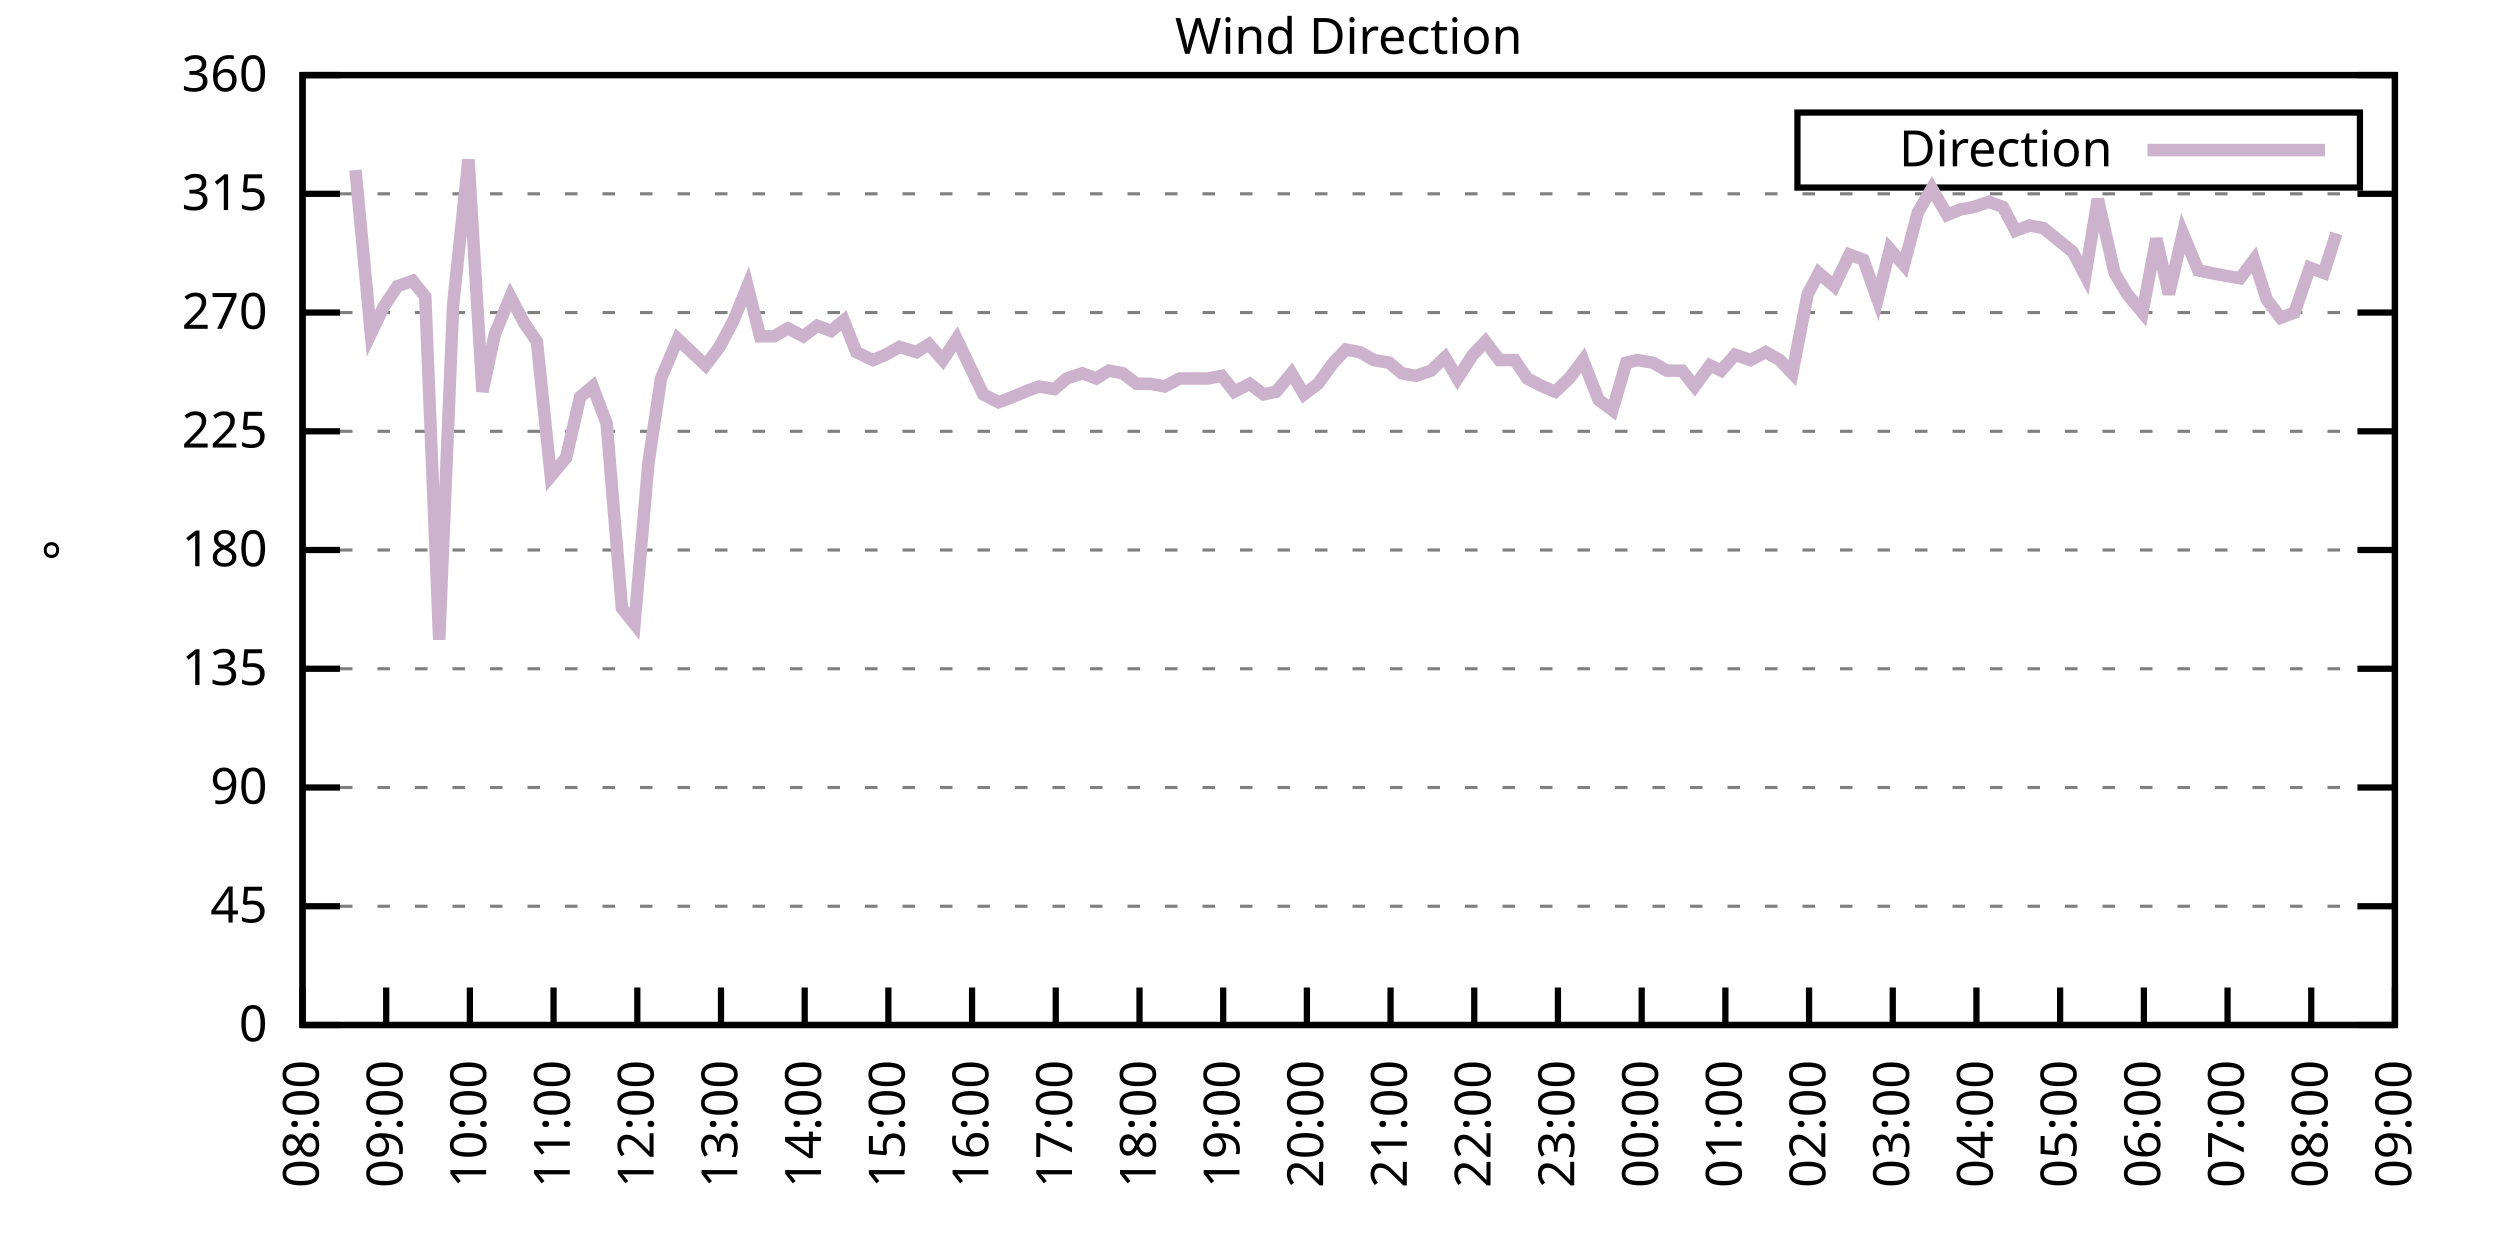
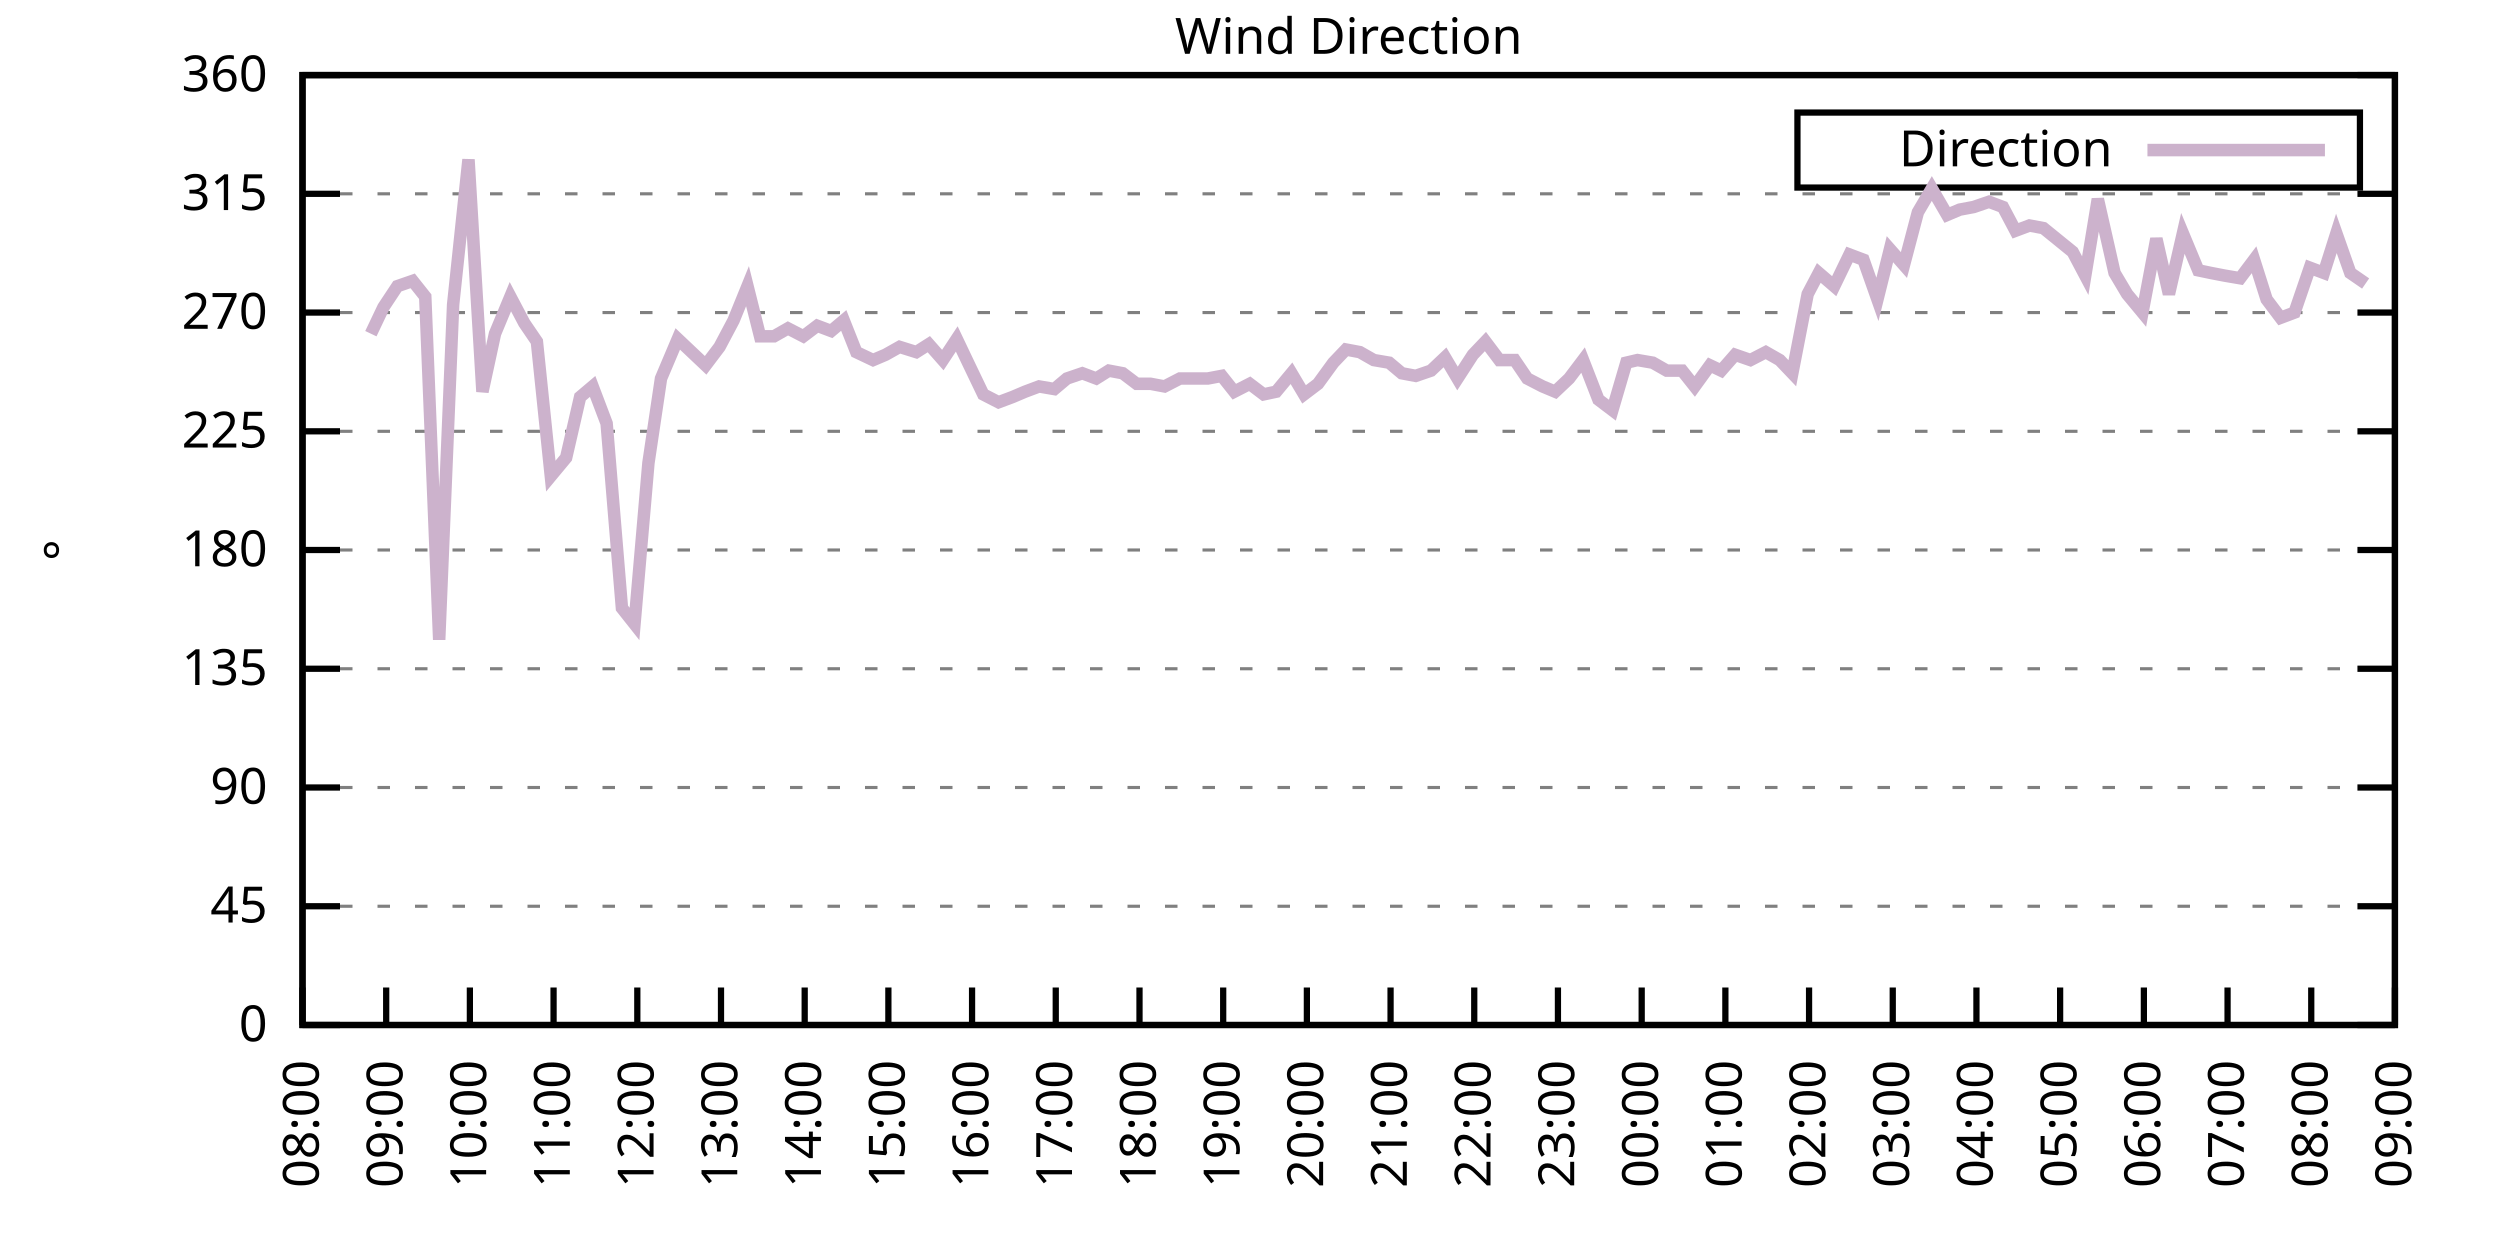
<svg xmlns="http://www.w3.org/2000/svg" xmlns:xlink="http://www.w3.org/1999/xlink" width="400" height="200" viewBox="0 0 400 200">
  <g id="gnuplot_canvas">
    <rect x="0" y="0" width="400" height="200" fill="none" />
    <defs>
      <circle id="gpDot" r="0.5" stroke-width="0.5" stroke="currentColor" />
      <path id="gpPt0" stroke-width="0.333" stroke="currentColor" d="M-1,0 h2 M0,-1 v2" />
      <path id="gpPt1" stroke-width="0.333" stroke="currentColor" d="M-1,-1 L1,1 M1,-1 L-1,1" />
      <path id="gpPt2" stroke-width="0.333" stroke="currentColor" d="M-1,0 L1,0 M0,-1 L0,1 M-1,-1 L1,1 M-1,1 L1,-1" />
      <rect id="gpPt3" stroke-width="0.333" stroke="currentColor" x="-1" y="-1" width="2" height="2" />
      <rect id="gpPt4" stroke-width="0.333" stroke="currentColor" fill="currentColor" x="-1" y="-1" width="2" height="2" />
      <circle id="gpPt5" stroke-width="0.333" stroke="currentColor" cx="0" cy="0" r="1" />
      <use xlink:href="#gpPt5" id="gpPt6" fill="currentColor" stroke="none" />
      <path id="gpPt7" stroke-width="0.333" stroke="currentColor" d="M0,-1.33 L-1.33,0.67 L1.33,0.67 z" />
      <use xlink:href="#gpPt7" id="gpPt8" fill="currentColor" stroke="none" />
      <use xlink:href="#gpPt7" id="gpPt9" stroke="currentColor" transform="rotate(180)" />
      <use xlink:href="#gpPt9" id="gpPt10" fill="currentColor" stroke="none" />
      <use xlink:href="#gpPt3" id="gpPt11" stroke="currentColor" transform="rotate(45)" />
      <use xlink:href="#gpPt11" id="gpPt12" fill="currentColor" stroke="none" />
      <path id="gpPt13" stroke-width="0.333" stroke="currentColor" d="M0,1.330 L1.265,0.411 L0.782,-1.067 L-0.782,-1.076 L-1.265,0.411 z" />
      <use xlink:href="#gpPt13" id="gpPt14" fill="currentColor" stroke="none" />
      <filter id="textbox" filterUnits="objectBoundingBox" x="0" y="0" height="1" width="1">
        <feFlood flood-color="white" flood-opacity="1" result="bgnd" />
        <feComposite in="SourceGraphic" in2="bgnd" operator="atop" />
      </filter>
      <filter id="greybox" filterUnits="objectBoundingBox" x="0" y="0" height="1" width="1">
        <feFlood flood-color="lightgrey" flood-opacity="1" result="grey" />
        <feComposite in="SourceGraphic" in2="grey" operator="atop" />
      </filter>
    </defs>
    <g fill="none" color="white" stroke="currentColor" stroke-width="1.00" stroke-linecap="butt" stroke-linejoin="miter">
</g>
    <g fill="none" color="black" stroke="currentColor" stroke-width="1.00" stroke-linecap="butt" stroke-linejoin="miter">
      <g stroke="none" shape-rendering="crispEdges">
        <polygon fill="rgb(255, 255, 255)" points="48.40,164.00 383.18,164.00 383.18,12.02 48.40,12.02 " />
      </g>
    </g>
    <g fill="none" color="black" stroke="currentColor" stroke-width="1.00" stroke-linecap="butt" stroke-linejoin="miter">
</g>
    <g fill="none" color="black" stroke="black" stroke-width="0.50" stroke-linecap="butt" stroke-linejoin="miter">
</g>
    <g fill="none" color="gray" stroke="currentColor" stroke-width="0.50" stroke-linecap="butt" stroke-linejoin="miter">
      <path stroke="gray" stroke-dasharray="2,4" class="gridline" d="M48.40,164.00 L383.19,164.00  " />
    </g>
    <g fill="none" color="gray" stroke="gray" stroke-width="1.00" stroke-linecap="butt" stroke-linejoin="miter">
</g>
    <g fill="none" color="black" stroke="currentColor" stroke-width="1.00" stroke-linecap="butt" stroke-linejoin="miter">
      <path stroke="black" d="M48.40,164.00 L54.40,164.00 M383.19,164.00 L377.19,164.00  " />
      <g transform="translate(42.80,166.60)" stroke="none" fill="black" font-family="Sans" font-size="8.00" text-anchor="end">
        <text>
          <tspan font-family="Sans"> 0</tspan>
        </text>
      </g>
    </g>
    <g fill="none" color="black" stroke="currentColor" stroke-width="1.00" stroke-linecap="butt" stroke-linejoin="miter">
</g>
    <g fill="none" color="black" stroke="black" stroke-width="0.50" stroke-linecap="butt" stroke-linejoin="miter">
</g>
    <g fill="none" color="gray" stroke="currentColor" stroke-width="0.50" stroke-linecap="butt" stroke-linejoin="miter">
      <path stroke="gray" stroke-dasharray="2,4" class="gridline" d="M48.40,145.00 L383.19,145.00  " />
    </g>
    <g fill="none" color="gray" stroke="gray" stroke-width="1.00" stroke-linecap="butt" stroke-linejoin="miter">
</g>
    <g fill="none" color="black" stroke="currentColor" stroke-width="1.00" stroke-linecap="butt" stroke-linejoin="miter">
      <path stroke="black" d="M48.40,145.00 L54.40,145.00 M383.19,145.00 L377.19,145.00  " />
      <g transform="translate(42.80,147.60)" stroke="none" fill="black" font-family="Sans" font-size="8.00" text-anchor="end">
        <text>
          <tspan font-family="Sans"> 45</tspan>
        </text>
      </g>
    </g>
    <g fill="none" color="black" stroke="currentColor" stroke-width="1.00" stroke-linecap="butt" stroke-linejoin="miter">
</g>
    <g fill="none" color="black" stroke="black" stroke-width="0.50" stroke-linecap="butt" stroke-linejoin="miter">
</g>
    <g fill="none" color="gray" stroke="currentColor" stroke-width="0.50" stroke-linecap="butt" stroke-linejoin="miter">
      <path stroke="gray" stroke-dasharray="2,4" class="gridline" d="M48.40,126.00 L383.19,126.00  " />
    </g>
    <g fill="none" color="gray" stroke="gray" stroke-width="1.00" stroke-linecap="butt" stroke-linejoin="miter">
</g>
    <g fill="none" color="black" stroke="currentColor" stroke-width="1.00" stroke-linecap="butt" stroke-linejoin="miter">
      <path stroke="black" d="M48.40,126.00 L54.40,126.00 M383.19,126.00 L377.19,126.00  " />
      <g transform="translate(42.80,128.60)" stroke="none" fill="black" font-family="Sans" font-size="8.00" text-anchor="end">
        <text>
          <tspan font-family="Sans"> 90</tspan>
        </text>
      </g>
    </g>
    <g fill="none" color="black" stroke="currentColor" stroke-width="1.00" stroke-linecap="butt" stroke-linejoin="miter">
</g>
    <g fill="none" color="black" stroke="black" stroke-width="0.50" stroke-linecap="butt" stroke-linejoin="miter">
</g>
    <g fill="none" color="gray" stroke="currentColor" stroke-width="0.50" stroke-linecap="butt" stroke-linejoin="miter">
      <path stroke="gray" stroke-dasharray="2,4" class="gridline" d="M48.40,107.00 L383.19,107.00  " />
    </g>
    <g fill="none" color="gray" stroke="gray" stroke-width="1.00" stroke-linecap="butt" stroke-linejoin="miter">
</g>
    <g fill="none" color="black" stroke="currentColor" stroke-width="1.00" stroke-linecap="butt" stroke-linejoin="miter">
      <path stroke="black" d="M48.40,107.00 L54.40,107.00 M383.19,107.00 L377.19,107.00  " />
      <g transform="translate(42.80,109.60)" stroke="none" fill="black" font-family="Sans" font-size="8.00" text-anchor="end">
        <text>
          <tspan font-family="Sans"> 135</tspan>
        </text>
      </g>
    </g>
    <g fill="none" color="black" stroke="currentColor" stroke-width="1.00" stroke-linecap="butt" stroke-linejoin="miter">
</g>
    <g fill="none" color="black" stroke="black" stroke-width="0.50" stroke-linecap="butt" stroke-linejoin="miter">
</g>
    <g fill="none" color="gray" stroke="currentColor" stroke-width="0.50" stroke-linecap="butt" stroke-linejoin="miter">
      <path stroke="gray" stroke-dasharray="2,4" class="gridline" d="M48.40,88.00 L383.19,88.00  " />
    </g>
    <g fill="none" color="gray" stroke="gray" stroke-width="1.00" stroke-linecap="butt" stroke-linejoin="miter">
</g>
    <g fill="none" color="black" stroke="currentColor" stroke-width="1.00" stroke-linecap="butt" stroke-linejoin="miter">
      <path stroke="black" d="M48.40,88.00 L54.40,88.00 M383.19,88.00 L377.19,88.00  " />
      <g transform="translate(42.80,90.60)" stroke="none" fill="black" font-family="Sans" font-size="8.00" text-anchor="end">
        <text>
          <tspan font-family="Sans"> 180</tspan>
        </text>
      </g>
    </g>
    <g fill="none" color="black" stroke="currentColor" stroke-width="1.00" stroke-linecap="butt" stroke-linejoin="miter">
</g>
    <g fill="none" color="black" stroke="black" stroke-width="0.50" stroke-linecap="butt" stroke-linejoin="miter">
</g>
    <g fill="none" color="gray" stroke="currentColor" stroke-width="0.50" stroke-linecap="butt" stroke-linejoin="miter">
      <path stroke="gray" stroke-dasharray="2,4" class="gridline" d="M48.40,69.01 L383.19,69.01  " />
    </g>
    <g fill="none" color="gray" stroke="gray" stroke-width="1.00" stroke-linecap="butt" stroke-linejoin="miter">
</g>
    <g fill="none" color="black" stroke="currentColor" stroke-width="1.00" stroke-linecap="butt" stroke-linejoin="miter">
      <path stroke="black" d="M48.40,69.01 L54.40,69.01 M383.19,69.01 L377.19,69.01  " />
      <g transform="translate(42.80,71.61)" stroke="none" fill="black" font-family="Sans" font-size="8.00" text-anchor="end">
        <text>
          <tspan font-family="Sans"> 225</tspan>
        </text>
      </g>
    </g>
    <g fill="none" color="black" stroke="currentColor" stroke-width="1.00" stroke-linecap="butt" stroke-linejoin="miter">
</g>
    <g fill="none" color="black" stroke="black" stroke-width="0.50" stroke-linecap="butt" stroke-linejoin="miter">
</g>
    <g fill="none" color="gray" stroke="currentColor" stroke-width="0.50" stroke-linecap="butt" stroke-linejoin="miter">
      <path stroke="gray" stroke-dasharray="2,4" class="gridline" d="M48.40,50.01 L383.19,50.01  " />
    </g>
    <g fill="none" color="gray" stroke="gray" stroke-width="1.00" stroke-linecap="butt" stroke-linejoin="miter">
</g>
    <g fill="none" color="black" stroke="currentColor" stroke-width="1.00" stroke-linecap="butt" stroke-linejoin="miter">
      <path stroke="black" d="M48.40,50.01 L54.40,50.01 M383.19,50.01 L377.19,50.01  " />
      <g transform="translate(42.80,52.61)" stroke="none" fill="black" font-family="Sans" font-size="8.00" text-anchor="end">
        <text>
          <tspan font-family="Sans"> 270</tspan>
        </text>
      </g>
    </g>
    <g fill="none" color="black" stroke="currentColor" stroke-width="1.00" stroke-linecap="butt" stroke-linejoin="miter">
</g>
    <g fill="none" color="black" stroke="black" stroke-width="0.50" stroke-linecap="butt" stroke-linejoin="miter">
</g>
    <g fill="none" color="gray" stroke="currentColor" stroke-width="0.50" stroke-linecap="butt" stroke-linejoin="miter">
      <path stroke="gray" stroke-dasharray="2,4" class="gridline" d="M48.40,31.01 L383.19,31.01  " />
    </g>
    <g fill="none" color="gray" stroke="gray" stroke-width="1.00" stroke-linecap="butt" stroke-linejoin="miter">
</g>
    <g fill="none" color="black" stroke="currentColor" stroke-width="1.00" stroke-linecap="butt" stroke-linejoin="miter">
      <path stroke="black" d="M48.40,31.01 L54.40,31.01 M383.19,31.01 L377.19,31.01  " />
      <g transform="translate(42.80,33.61)" stroke="none" fill="black" font-family="Sans" font-size="8.00" text-anchor="end">
        <text>
          <tspan font-family="Sans"> 315</tspan>
        </text>
      </g>
    </g>
    <g fill="none" color="black" stroke="currentColor" stroke-width="1.00" stroke-linecap="butt" stroke-linejoin="miter">
</g>
    <g fill="none" color="black" stroke="black" stroke-width="0.50" stroke-linecap="butt" stroke-linejoin="miter">
</g>
    <g fill="none" color="gray" stroke="currentColor" stroke-width="0.50" stroke-linecap="butt" stroke-linejoin="miter">
      <path stroke="gray" stroke-dasharray="2,4" class="gridline" d="M48.40,12.01 L383.19,12.01  " />
    </g>
    <g fill="none" color="gray" stroke="gray" stroke-width="1.00" stroke-linecap="butt" stroke-linejoin="miter">
</g>
    <g fill="none" color="black" stroke="currentColor" stroke-width="1.00" stroke-linecap="butt" stroke-linejoin="miter">
      <path stroke="black" d="M48.40,12.01 L54.40,12.01 M383.19,12.01 L377.19,12.01  " />
      <g transform="translate(42.80,14.61)" stroke="none" fill="black" font-family="Sans" font-size="8.00" text-anchor="end">
        <text>
          <tspan font-family="Sans"> 360</tspan>
        </text>
      </g>
    </g>
    <g fill="none" color="black" stroke="currentColor" stroke-width="1.00" stroke-linecap="butt" stroke-linejoin="miter">
      <path stroke="black" d="M48.40,164.00 L48.40,158.00  " />
      <g transform="translate(51.00,169.60) rotate(270.00)" stroke="none" fill="black" font-family="Sans" font-size="8.00" text-anchor="end">
        <text>
          <tspan font-family="Sans">08:00</tspan>
        </text>
      </g>
    </g>
    <g fill="none" color="black" stroke="currentColor" stroke-width="1.00" stroke-linecap="butt" stroke-linejoin="miter">
      <path stroke="black" d="M61.79,164.00 L61.79,158.00  " />
      <g transform="translate(64.39,169.60) rotate(270.00)" stroke="none" fill="black" font-family="Sans" font-size="8.00" text-anchor="end">
        <text>
          <tspan font-family="Sans">09:00</tspan>
        </text>
      </g>
    </g>
    <g fill="none" color="black" stroke="currentColor" stroke-width="1.00" stroke-linecap="butt" stroke-linejoin="miter">
      <path stroke="black" d="M75.18,164.00 L75.18,158.00  " />
      <g transform="translate(77.78,169.60) rotate(270.00)" stroke="none" fill="black" font-family="Sans" font-size="8.00" text-anchor="end">
        <text>
          <tspan font-family="Sans">10:00</tspan>
        </text>
      </g>
    </g>
    <g fill="none" color="black" stroke="currentColor" stroke-width="1.00" stroke-linecap="butt" stroke-linejoin="miter">
      <path stroke="black" d="M88.57,164.00 L88.57,158.00  " />
      <g transform="translate(91.17,169.60) rotate(270.00)" stroke="none" fill="black" font-family="Sans" font-size="8.00" text-anchor="end">
        <text>
          <tspan font-family="Sans">11:00</tspan>
        </text>
      </g>
    </g>
    <g fill="none" color="black" stroke="currentColor" stroke-width="1.00" stroke-linecap="butt" stroke-linejoin="miter">
      <path stroke="black" d="M101.97,164.00 L101.97,158.00  " />
      <g transform="translate(104.57,169.60) rotate(270.00)" stroke="none" fill="black" font-family="Sans" font-size="8.00" text-anchor="end">
        <text>
          <tspan font-family="Sans">12:00</tspan>
        </text>
      </g>
    </g>
    <g fill="none" color="black" stroke="currentColor" stroke-width="1.00" stroke-linecap="butt" stroke-linejoin="miter">
      <path stroke="black" d="M115.36,164.00 L115.36,158.00  " />
      <g transform="translate(117.96,169.60) rotate(270.00)" stroke="none" fill="black" font-family="Sans" font-size="8.00" text-anchor="end">
        <text>
          <tspan font-family="Sans">13:00</tspan>
        </text>
      </g>
    </g>
    <g fill="none" color="black" stroke="currentColor" stroke-width="1.00" stroke-linecap="butt" stroke-linejoin="miter">
      <path stroke="black" d="M128.75,164.00 L128.75,158.00  " />
      <g transform="translate(131.35,169.60) rotate(270.00)" stroke="none" fill="black" font-family="Sans" font-size="8.00" text-anchor="end">
        <text>
          <tspan font-family="Sans">14:00</tspan>
        </text>
      </g>
    </g>
    <g fill="none" color="black" stroke="currentColor" stroke-width="1.00" stroke-linecap="butt" stroke-linejoin="miter">
      <path stroke="black" d="M142.14,164.00 L142.14,158.00  " />
      <g transform="translate(144.74,169.60) rotate(270.00)" stroke="none" fill="black" font-family="Sans" font-size="8.00" text-anchor="end">
        <text>
          <tspan font-family="Sans">15:00</tspan>
        </text>
      </g>
    </g>
    <g fill="none" color="black" stroke="currentColor" stroke-width="1.00" stroke-linecap="butt" stroke-linejoin="miter">
      <path stroke="black" d="M155.53,164.00 L155.53,158.00  " />
      <g transform="translate(158.13,169.60) rotate(270.00)" stroke="none" fill="black" font-family="Sans" font-size="8.00" text-anchor="end">
        <text>
          <tspan font-family="Sans">16:00</tspan>
        </text>
      </g>
    </g>
    <g fill="none" color="black" stroke="currentColor" stroke-width="1.00" stroke-linecap="butt" stroke-linejoin="miter">
      <path stroke="black" d="M168.92,164.00 L168.92,158.00  " />
      <g transform="translate(171.52,169.60) rotate(270.00)" stroke="none" fill="black" font-family="Sans" font-size="8.00" text-anchor="end">
        <text>
          <tspan font-family="Sans">17:00</tspan>
        </text>
      </g>
    </g>
    <g fill="none" color="black" stroke="currentColor" stroke-width="1.00" stroke-linecap="butt" stroke-linejoin="miter">
      <path stroke="black" d="M182.32,164.00 L182.32,158.00  " />
      <g transform="translate(184.92,169.60) rotate(270.00)" stroke="none" fill="black" font-family="Sans" font-size="8.00" text-anchor="end">
        <text>
          <tspan font-family="Sans">18:00</tspan>
        </text>
      </g>
    </g>
    <g fill="none" color="black" stroke="currentColor" stroke-width="1.00" stroke-linecap="butt" stroke-linejoin="miter">
      <path stroke="black" d="M195.71,164.00 L195.71,158.00  " />
      <g transform="translate(198.31,169.60) rotate(270.00)" stroke="none" fill="black" font-family="Sans" font-size="8.00" text-anchor="end">
        <text>
          <tspan font-family="Sans">19:00</tspan>
        </text>
      </g>
    </g>
    <g fill="none" color="black" stroke="currentColor" stroke-width="1.00" stroke-linecap="butt" stroke-linejoin="miter">
      <path stroke="black" d="M209.10,164.00 L209.10,158.00  " />
      <g transform="translate(211.70,169.60) rotate(270.00)" stroke="none" fill="black" font-family="Sans" font-size="8.00" text-anchor="end">
        <text>
          <tspan font-family="Sans">20:00</tspan>
        </text>
      </g>
    </g>
    <g fill="none" color="black" stroke="currentColor" stroke-width="1.00" stroke-linecap="butt" stroke-linejoin="miter">
      <path stroke="black" d="M222.49,164.00 L222.49,158.00  " />
      <g transform="translate(225.09,169.60) rotate(270.00)" stroke="none" fill="black" font-family="Sans" font-size="8.00" text-anchor="end">
        <text>
          <tspan font-family="Sans">21:00</tspan>
        </text>
      </g>
    </g>
    <g fill="none" color="black" stroke="currentColor" stroke-width="1.00" stroke-linecap="butt" stroke-linejoin="miter">
      <path stroke="black" d="M235.88,164.00 L235.88,158.00  " />
      <g transform="translate(238.48,169.60) rotate(270.00)" stroke="none" fill="black" font-family="Sans" font-size="8.00" text-anchor="end">
        <text>
          <tspan font-family="Sans">22:00</tspan>
        </text>
      </g>
    </g>
    <g fill="none" color="black" stroke="currentColor" stroke-width="1.00" stroke-linecap="butt" stroke-linejoin="miter">
      <path stroke="black" d="M249.27,164.00 L249.27,158.00  " />
      <g transform="translate(251.87,169.60) rotate(270.00)" stroke="none" fill="black" font-family="Sans" font-size="8.00" text-anchor="end">
        <text>
          <tspan font-family="Sans">23:00</tspan>
        </text>
      </g>
    </g>
    <g fill="none" color="black" stroke="currentColor" stroke-width="1.00" stroke-linecap="butt" stroke-linejoin="miter">
      <path stroke="black" d="M262.67,164.00 L262.67,158.00  " />
      <g transform="translate(265.27,169.60) rotate(270.00)" stroke="none" fill="black" font-family="Sans" font-size="8.00" text-anchor="end">
        <text>
          <tspan font-family="Sans">00:00</tspan>
        </text>
      </g>
    </g>
    <g fill="none" color="black" stroke="currentColor" stroke-width="1.00" stroke-linecap="butt" stroke-linejoin="miter">
      <path stroke="black" d="M276.06,164.00 L276.06,158.00  " />
      <g transform="translate(278.66,169.60) rotate(270.00)" stroke="none" fill="black" font-family="Sans" font-size="8.00" text-anchor="end">
        <text>
          <tspan font-family="Sans">01:00</tspan>
        </text>
      </g>
    </g>
    <g fill="none" color="black" stroke="currentColor" stroke-width="1.00" stroke-linecap="butt" stroke-linejoin="miter">
      <path stroke="black" d="M289.45,164.00 L289.45,158.00  " />
      <g transform="translate(292.05,169.60) rotate(270.00)" stroke="none" fill="black" font-family="Sans" font-size="8.00" text-anchor="end">
        <text>
          <tspan font-family="Sans">02:00</tspan>
        </text>
      </g>
    </g>
    <g fill="none" color="black" stroke="currentColor" stroke-width="1.00" stroke-linecap="butt" stroke-linejoin="miter">
      <path stroke="black" d="M302.84,164.00 L302.84,158.00  " />
      <g transform="translate(305.44,169.60) rotate(270.00)" stroke="none" fill="black" font-family="Sans" font-size="8.00" text-anchor="end">
        <text>
          <tspan font-family="Sans">03:00</tspan>
        </text>
      </g>
    </g>
    <g fill="none" color="black" stroke="currentColor" stroke-width="1.00" stroke-linecap="butt" stroke-linejoin="miter">
      <path stroke="black" d="M316.23,164.00 L316.23,158.00  " />
      <g transform="translate(318.83,169.60) rotate(270.00)" stroke="none" fill="black" font-family="Sans" font-size="8.00" text-anchor="end">
        <text>
          <tspan font-family="Sans">04:00</tspan>
        </text>
      </g>
    </g>
    <g fill="none" color="black" stroke="currentColor" stroke-width="1.00" stroke-linecap="butt" stroke-linejoin="miter">
      <path stroke="black" d="M329.62,164.00 L329.62,158.00  " />
      <g transform="translate(332.22,169.60) rotate(270.00)" stroke="none" fill="black" font-family="Sans" font-size="8.00" text-anchor="end">
        <text>
          <tspan font-family="Sans">05:00</tspan>
        </text>
      </g>
    </g>
    <g fill="none" color="black" stroke="currentColor" stroke-width="1.00" stroke-linecap="butt" stroke-linejoin="miter">
      <path stroke="black" d="M343.02,164.00 L343.02,158.00  " />
      <g transform="translate(345.62,169.60) rotate(270.00)" stroke="none" fill="black" font-family="Sans" font-size="8.00" text-anchor="end">
        <text>
          <tspan font-family="Sans">06:00</tspan>
        </text>
      </g>
    </g>
    <g fill="none" color="black" stroke="currentColor" stroke-width="1.00" stroke-linecap="butt" stroke-linejoin="miter">
      <path stroke="black" d="M356.41,164.00 L356.41,158.00  " />
      <g transform="translate(359.01,169.60) rotate(270.00)" stroke="none" fill="black" font-family="Sans" font-size="8.00" text-anchor="end">
        <text>
          <tspan font-family="Sans">07:00</tspan>
        </text>
      </g>
    </g>
    <g fill="none" color="black" stroke="currentColor" stroke-width="1.00" stroke-linecap="butt" stroke-linejoin="miter">
      <path stroke="black" d="M369.80,164.00 L369.80,158.00  " />
      <g transform="translate(372.40,169.60) rotate(270.00)" stroke="none" fill="black" font-family="Sans" font-size="8.00" text-anchor="end">
        <text>
          <tspan font-family="Sans">08:00</tspan>
        </text>
      </g>
    </g>
    <g fill="none" color="black" stroke="currentColor" stroke-width="1.00" stroke-linecap="butt" stroke-linejoin="miter">
      <path stroke="black" d="M383.19,164.00 L383.19,158.00  " />
      <g transform="translate(385.79,169.60) rotate(270.00)" stroke="none" fill="black" font-family="Sans" font-size="8.00" text-anchor="end">
        <text>
          <tspan font-family="Sans">09:00</tspan>
        </text>
      </g>
    </g>
    <g fill="none" color="black" stroke="currentColor" stroke-width="1.00" stroke-linecap="butt" stroke-linejoin="miter">
</g>
    <g fill="none" color="black" stroke="currentColor" stroke-width="1.00" stroke-linecap="butt" stroke-linejoin="miter">
      <path stroke="black" d="M48.40,12.01 L48.40,164.00 L383.19,164.00 L383.19,12.01 L48.40,12.01 Z  " />
    </g>
    <g fill="none" color="black" stroke="currentColor" stroke-width="1.00" stroke-linecap="butt" stroke-linejoin="miter">
</g>
    <g fill="none" color="black" stroke="currentColor" stroke-width="1.00" stroke-linecap="butt" stroke-linejoin="miter">
      <path stroke="black" d="M287.59,30.01 L287.59,18.01 L377.59,18.01 L377.59,30.01 L287.59,30.01 Z  " />
    </g>
    <g id="Wind_direction_plot_1">
      <g fill="none" color="white" stroke="black" stroke-width="2.00" stroke-linecap="butt" stroke-linejoin="miter">
</g>
      <g fill="none" color="black" stroke="currentColor" stroke-width="2.00" stroke-linecap="butt" stroke-linejoin="miter">
        <g transform="translate(337.99,26.61)" stroke="none" fill="black" font-family="Sans" font-size="8.00" text-anchor="end">
          <text>
            <tspan font-family="Sans">Direction</tspan>
          </text>
        </g>
      </g>
      <g fill="none" color="black" stroke="currentColor" stroke-width="2.00" stroke-linecap="butt" stroke-linejoin="miter">
-         <path stroke="rgb(204, 178, 204)" d="M343.59,24.01 L371.99,24.01 M56.88,27.21 L59.34,53.39 L61.35,49.16 L63.58,45.79 L66.03,44.94 L68.04,47.47   L70.27,102.36 L72.50,48.74 L74.96,25.52 L77.19,62.67 L79.20,53.39 L81.66,47.47 L83.89,51.70 L85.90,54.65   L88.13,76.18 L90.58,73.23 L92.82,63.52 L94.82,61.83 L97.06,67.74 L99.51,97.29 L101.52,99.83 L103.75,74.07   L105.76,60.56 L108.44,54.23 L110.67,56.34 L112.90,58.45 L115.13,55.50 L117.37,51.27 L119.60,45.79 L121.61,53.81   L123.84,53.81 L126.07,52.54 L128.53,53.81 L130.76,52.12 L132.99,52.96 L135.00,51.27 L137.01,56.34 L139.69,57.61   L141.69,56.76 L143.93,55.50 L146.61,56.34 L148.61,55.07 L150.85,57.61 L153.08,54.23 L155.09,58.45 L157.32,63.10   L159.77,64.36 L162.01,63.52 L164.01,62.67 L166.25,61.83 L168.70,62.25 L170.71,60.56 L173.17,59.72 L175.40,60.56   L177.41,59.30 L179.64,59.72 L181.87,61.41 L184.10,61.41 L186.33,61.83 L188.79,60.56 L190.80,60.56 L193.25,60.56   L195.48,60.14 L197.49,62.67 L199.95,61.41 L202.18,63.10 L204.19,62.67 L206.64,59.72 L208.65,63.10 L210.88,61.41   L213.34,58.03 L215.35,55.92 L217.58,56.34 L219.81,57.61 L222.27,58.03 L224.28,59.72 L226.51,60.14 L228.96,59.30   L231.20,57.18 L233.20,60.56 L235.66,56.76 L237.67,54.65 L239.90,57.61 L242.36,57.61 L244.36,60.56 L246.82,61.83   L248.83,62.67 L251.06,60.56 L253.29,57.61 L255.75,63.94 L257.98,65.63 L260.21,58.03 L262.00,57.61 L264.45,58.03   L266.68,59.30 L269.14,59.30 L271.15,61.83 L273.60,58.45 L275.39,59.30 L277.62,56.76 L280.07,57.61 L282.53,56.34   L284.76,57.61 L286.77,59.72 L289.23,47.05 L291.01,43.67 L293.47,45.79 L295.92,40.72 L298.15,41.56 L300.39,47.90   L302.39,39.87 L304.63,42.41 L306.86,33.96 L309.09,30.16 L311.54,34.39 L313.55,33.54 L315.79,33.12 L318.24,32.28   L320.47,33.12 L322.48,36.92 L324.71,36.08 L326.95,36.50 L331.63,40.30 L333.64,44.10 L335.65,31.85 L338.33,43.67   L340.34,47.05 L342.79,50.01 L345.02,38.19 L347.03,47.05 L349.26,37.34 L351.72,43.25 L353.73,43.67 L355.96,44.10   L358.42,44.52 L360.65,41.56 L362.66,47.90 L364.89,50.85 L367.12,50.01 L369.58,42.83 L371.81,43.67 L373.82,37.34    " />
+         <path stroke="rgb(204, 178, 204)" d="M343.59,24.01 L371.99,24.01 M59.34,53.39 L61.35,49.16 L63.58,45.79 L66.03,44.94 L68.04,47.47 L70.27,102.36   L72.50,48.74 L74.96,25.52 L77.19,62.67 L79.20,53.39 L81.66,47.47 L83.89,51.70 L85.90,54.65 L88.13,76.18   L90.58,73.23 L92.82,63.52 L94.82,61.83 L97.06,67.74 L99.51,97.29 L101.52,99.83 L103.75,74.07 L105.76,60.56   L108.44,54.23 L110.67,56.34 L112.90,58.45 L115.13,55.50 L117.37,51.27 L119.60,45.79 L121.61,53.81 L123.84,53.81   L126.07,52.54 L128.53,53.81 L130.76,52.12 L132.99,52.96 L135.00,51.27 L137.01,56.34 L139.69,57.61 L141.69,56.76   L143.93,55.50 L146.61,56.34 L148.61,55.07 L150.85,57.61 L153.08,54.23 L155.09,58.45 L157.32,63.10 L159.77,64.36   L162.01,63.52 L164.01,62.67 L166.25,61.83 L168.70,62.25 L170.71,60.56 L173.17,59.72 L175.40,60.56 L177.41,59.30   L179.64,59.72 L181.87,61.41 L184.10,61.41 L186.33,61.83 L188.79,60.56 L190.80,60.56 L193.25,60.56 L195.48,60.14   L197.49,62.67 L199.95,61.41 L202.18,63.10 L204.19,62.67 L206.64,59.72 L208.65,63.10 L210.88,61.41 L213.34,58.03   L215.35,55.92 L217.58,56.34 L219.81,57.61 L222.27,58.03 L224.28,59.72 L226.51,60.14 L228.96,59.30 L231.20,57.18   L233.20,60.56 L235.66,56.76 L237.67,54.65 L239.90,57.61 L242.36,57.61 L244.36,60.56 L246.82,61.83 L248.83,62.67   L251.06,60.56 L253.29,57.61 L255.75,63.94 L257.98,65.63 L260.21,58.03 L262.00,57.61 L264.45,58.03 L266.68,59.30   L269.14,59.30 L271.15,61.83 L273.60,58.45 L275.39,59.30 L277.62,56.76 L280.07,57.61 L282.53,56.34 L284.76,57.61   L286.77,59.72 L289.23,47.05 L291.01,43.67 L293.47,45.79 L295.92,40.72 L298.15,41.56 L300.39,47.90 L302.39,39.87   L304.63,42.41 L306.86,33.96 L309.09,30.16 L311.54,34.39 L313.55,33.54 L315.79,33.12 L318.24,32.28 L320.47,33.12   L322.48,36.92 L324.71,36.08 L326.95,36.50 L331.63,40.30 L333.64,44.10 L335.65,31.85 L338.33,43.67 L340.34,47.05   L342.79,50.01 L345.02,38.19 L347.03,47.05 L349.26,37.34 L351.72,43.25 L353.73,43.67 L355.96,44.10 L358.42,44.52   L360.65,41.56 L362.66,47.90 L364.89,50.85 L367.12,50.01 L369.58,42.83 L371.81,43.67 L373.82,37.34 L376.05,43.67   L378.50,45.36  " />
      </g>
    </g>
    <g fill="none" color="black" stroke="currentColor" stroke-width="2.00" stroke-linecap="butt" stroke-linejoin="miter">
</g>
    <g fill="none" color="black" stroke="black" stroke-width="1.00" stroke-linecap="butt" stroke-linejoin="miter">
</g>
    <g fill="none" color="black" stroke="currentColor" stroke-width="1.00" stroke-linecap="butt" stroke-linejoin="miter">
      <path stroke="black" d="M48.40,12.01 L48.40,164.00 L383.19,164.00 L383.19,12.01 L48.40,12.01 Z  " />
      <g transform="translate(12.80,88.01) rotate(270.00)" stroke="none" fill="black" font-family="Sans" font-size="8.00" text-anchor="middle">
        <text>
          <tspan font-family="Sans">°</tspan>
        </text>
      </g>
    </g>
    <g fill="none" color="black" stroke="currentColor" stroke-width="1.00" stroke-linecap="butt" stroke-linejoin="miter">
</g>
    <g fill="none" color="black" stroke="currentColor" stroke-width="1.00" stroke-linecap="butt" stroke-linejoin="miter">
      <g transform="translate(215.79,8.61)" stroke="none" fill="black" font-family="Sans" font-size="8.00" text-anchor="middle">
        <text>
          <tspan font-family="Sans">Wind Direction</tspan>
        </text>
      </g>
    </g>
    <g fill="none" color="black" stroke="currentColor" stroke-width="1.00" stroke-linecap="butt" stroke-linejoin="miter">
</g>
  </g>
</svg>
